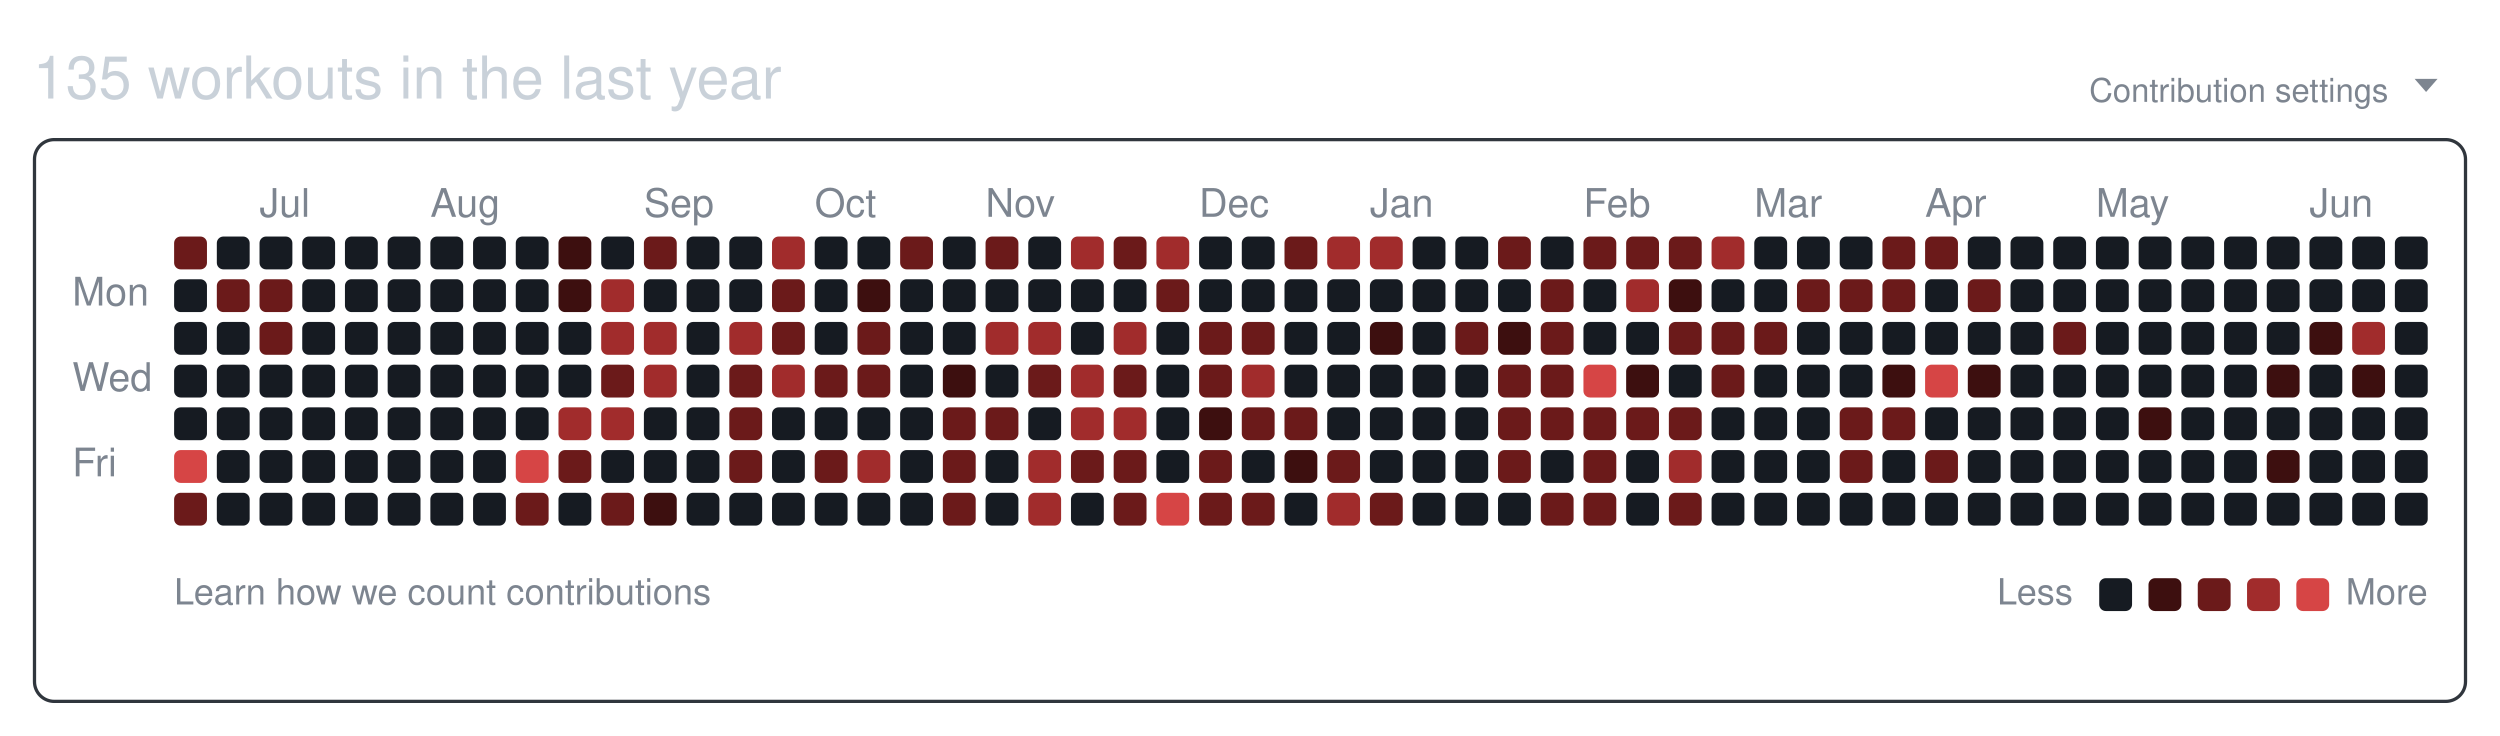
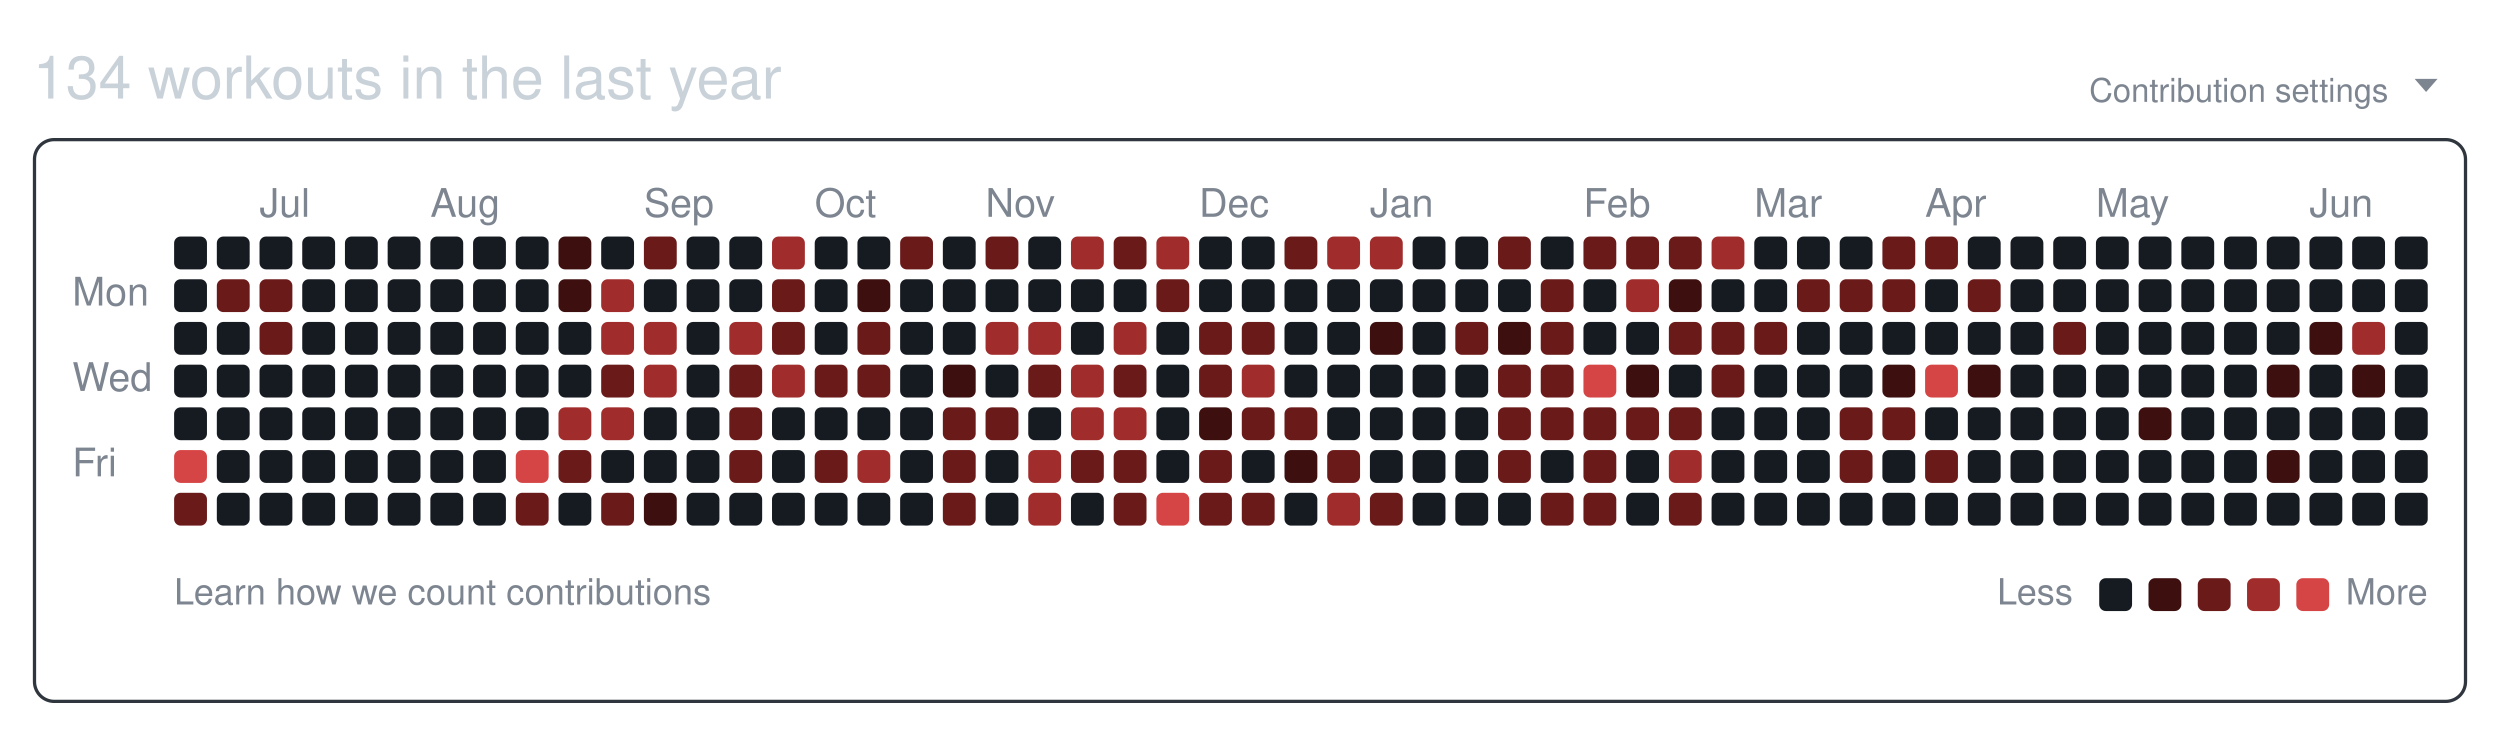
<svg xmlns="http://www.w3.org/2000/svg" width="761" height="224" viewBox="0 0 761 224" role="img" aria-labelledby="git-big-title">
-   <text class="summary" x="10" y="30" fill="#c9d1d9" font-size="18" font-family="-apple-system,BlinkMacSystemFont,Segoe UI,Helvetica,Arial,sans-serif">135 workouts in the last year</text>
+   <text class="summary" x="10" y="30" fill="#c9d1d9" font-size="18" font-family="-apple-system,BlinkMacSystemFont,Segoe UI,Helvetica,Arial,sans-serif">134 workouts in the last year</text>
  <text class="settings" x="727" y="31" text-anchor="end" fill="#7d8590" font-size="10" font-family="-apple-system,BlinkMacSystemFont,Segoe UI,Helvetica,Arial,sans-serif">Contribution settings</text>
  <path class="settings-caret" d="M0 0h7l-3.5 4z" fill="#7d8590" transform="translate(735,24)" />
  <rect class="card" x="10.5" y="42.5" width="740" height="171" rx="6" ry="6" fill="none" stroke="#30363d" />
  <text class="month" x="79" y="66" fill="#7d8590" font-size="12" font-family="-apple-system,BlinkMacSystemFont,Segoe UI,Helvetica,Arial,sans-serif">Jul</text>
  <text class="month" x="131" y="66" fill="#7d8590" font-size="12" font-family="-apple-system,BlinkMacSystemFont,Segoe UI,Helvetica,Arial,sans-serif">Aug</text>
  <text class="month" x="196" y="66" fill="#7d8590" font-size="12" font-family="-apple-system,BlinkMacSystemFont,Segoe UI,Helvetica,Arial,sans-serif">Sep</text>
  <text class="month" x="248" y="66" fill="#7d8590" font-size="12" font-family="-apple-system,BlinkMacSystemFont,Segoe UI,Helvetica,Arial,sans-serif">Oct</text>
  <text class="month" x="300" y="66" fill="#7d8590" font-size="12" font-family="-apple-system,BlinkMacSystemFont,Segoe UI,Helvetica,Arial,sans-serif">Nov</text>
  <text class="month" x="365" y="66" fill="#7d8590" font-size="12" font-family="-apple-system,BlinkMacSystemFont,Segoe UI,Helvetica,Arial,sans-serif">Dec</text>
  <text class="month" x="417" y="66" fill="#7d8590" font-size="12" font-family="-apple-system,BlinkMacSystemFont,Segoe UI,Helvetica,Arial,sans-serif">Jan</text>
  <text class="month" x="482" y="66" fill="#7d8590" font-size="12" font-family="-apple-system,BlinkMacSystemFont,Segoe UI,Helvetica,Arial,sans-serif">Feb</text>
  <text class="month" x="534" y="66" fill="#7d8590" font-size="12" font-family="-apple-system,BlinkMacSystemFont,Segoe UI,Helvetica,Arial,sans-serif">Mar</text>
  <text class="month" x="586" y="66" fill="#7d8590" font-size="12" font-family="-apple-system,BlinkMacSystemFont,Segoe UI,Helvetica,Arial,sans-serif">Apr</text>
  <text class="month" x="638" y="66" fill="#7d8590" font-size="12" font-family="-apple-system,BlinkMacSystemFont,Segoe UI,Helvetica,Arial,sans-serif">May</text>
  <text class="month" x="703" y="66" fill="#7d8590" font-size="12" font-family="-apple-system,BlinkMacSystemFont,Segoe UI,Helvetica,Arial,sans-serif">Jun</text>
  <text class="wday" x="22" y="93" fill="#7d8590" font-size="12" font-family="-apple-system,BlinkMacSystemFont,Segoe UI,Helvetica,Arial,sans-serif">Mon</text>
  <text class="wday" x="22" y="119" fill="#7d8590" font-size="12" font-family="-apple-system,BlinkMacSystemFont,Segoe UI,Helvetica,Arial,sans-serif">Wed</text>
  <text class="wday" x="22" y="145" fill="#7d8590" font-size="12" font-family="-apple-system,BlinkMacSystemFont,Segoe UI,Helvetica,Arial,sans-serif">Fri</text>
  <g>
-     <rect class="day" width="10" height="10" x="53" y="72" rx="2" ry="2" data-date="2025-06-15" data-level="2" fill="#6b1a1a" />
+     <rect class="day" width="10" height="10" x="53" y="72" rx="2" ry="2" data-date="2025-06-15" data-level="0" fill="#161b22" />
    <rect class="day" width="10" height="10" x="53" y="85" rx="2" ry="2" data-date="2025-06-16" data-level="0" fill="#161b22" />
    <rect class="day" width="10" height="10" x="53" y="98" rx="2" ry="2" data-date="2025-06-17" data-level="0" fill="#161b22" />
    <rect class="day" width="10" height="10" x="53" y="111" rx="2" ry="2" data-date="2025-06-18" data-level="0" fill="#161b22" />
    <rect class="day" width="10" height="10" x="53" y="124" rx="2" ry="2" data-date="2025-06-19" data-level="0" fill="#161b22" />
    <rect class="day" width="10" height="10" x="53" y="137" rx="2" ry="2" data-date="2025-06-20" data-level="4" fill="#d64545" />
    <rect class="day" width="10" height="10" x="53" y="150" rx="2" ry="2" data-date="2025-06-21" data-level="2" fill="#6b1a1a" />
    <rect class="day" width="10" height="10" x="66" y="72" rx="2" ry="2" data-date="2025-06-22" data-level="0" fill="#161b22" />
    <rect class="day" width="10" height="10" x="66" y="85" rx="2" ry="2" data-date="2025-06-23" data-level="2" fill="#6b1a1a" />
    <rect class="day" width="10" height="10" x="66" y="98" rx="2" ry="2" data-date="2025-06-24" data-level="0" fill="#161b22" />
    <rect class="day" width="10" height="10" x="66" y="111" rx="2" ry="2" data-date="2025-06-25" data-level="0" fill="#161b22" />
    <rect class="day" width="10" height="10" x="66" y="124" rx="2" ry="2" data-date="2025-06-26" data-level="0" fill="#161b22" />
    <rect class="day" width="10" height="10" x="66" y="137" rx="2" ry="2" data-date="2025-06-27" data-level="0" fill="#161b22" />
    <rect class="day" width="10" height="10" x="66" y="150" rx="2" ry="2" data-date="2025-06-28" data-level="0" fill="#161b22" />
    <rect class="day" width="10" height="10" x="79" y="72" rx="2" ry="2" data-date="2025-06-29" data-level="0" fill="#161b22" />
    <rect class="day" width="10" height="10" x="79" y="85" rx="2" ry="2" data-date="2025-06-30" data-level="2" fill="#6b1a1a" />
    <rect class="day" width="10" height="10" x="79" y="98" rx="2" ry="2" data-date="2025-07-01" data-level="2" fill="#6b1a1a" />
    <rect class="day" width="10" height="10" x="79" y="111" rx="2" ry="2" data-date="2025-07-02" data-level="0" fill="#161b22" />
    <rect class="day" width="10" height="10" x="79" y="124" rx="2" ry="2" data-date="2025-07-03" data-level="0" fill="#161b22" />
    <rect class="day" width="10" height="10" x="79" y="137" rx="2" ry="2" data-date="2025-07-04" data-level="0" fill="#161b22" />
    <rect class="day" width="10" height="10" x="79" y="150" rx="2" ry="2" data-date="2025-07-05" data-level="0" fill="#161b22" />
    <rect class="day" width="10" height="10" x="92" y="72" rx="2" ry="2" data-date="2025-07-06" data-level="0" fill="#161b22" />
    <rect class="day" width="10" height="10" x="92" y="85" rx="2" ry="2" data-date="2025-07-07" data-level="0" fill="#161b22" />
    <rect class="day" width="10" height="10" x="92" y="98" rx="2" ry="2" data-date="2025-07-08" data-level="0" fill="#161b22" />
    <rect class="day" width="10" height="10" x="92" y="111" rx="2" ry="2" data-date="2025-07-09" data-level="0" fill="#161b22" />
    <rect class="day" width="10" height="10" x="92" y="124" rx="2" ry="2" data-date="2025-07-10" data-level="0" fill="#161b22" />
    <rect class="day" width="10" height="10" x="92" y="137" rx="2" ry="2" data-date="2025-07-11" data-level="0" fill="#161b22" />
    <rect class="day" width="10" height="10" x="92" y="150" rx="2" ry="2" data-date="2025-07-12" data-level="0" fill="#161b22" />
    <rect class="day" width="10" height="10" x="105" y="72" rx="2" ry="2" data-date="2025-07-13" data-level="0" fill="#161b22" />
    <rect class="day" width="10" height="10" x="105" y="85" rx="2" ry="2" data-date="2025-07-14" data-level="0" fill="#161b22" />
    <rect class="day" width="10" height="10" x="105" y="98" rx="2" ry="2" data-date="2025-07-15" data-level="0" fill="#161b22" />
    <rect class="day" width="10" height="10" x="105" y="111" rx="2" ry="2" data-date="2025-07-16" data-level="0" fill="#161b22" />
    <rect class="day" width="10" height="10" x="105" y="124" rx="2" ry="2" data-date="2025-07-17" data-level="0" fill="#161b22" />
    <rect class="day" width="10" height="10" x="105" y="137" rx="2" ry="2" data-date="2025-07-18" data-level="0" fill="#161b22" />
    <rect class="day" width="10" height="10" x="105" y="150" rx="2" ry="2" data-date="2025-07-19" data-level="0" fill="#161b22" />
    <rect class="day" width="10" height="10" x="118" y="72" rx="2" ry="2" data-date="2025-07-20" data-level="0" fill="#161b22" />
    <rect class="day" width="10" height="10" x="118" y="85" rx="2" ry="2" data-date="2025-07-21" data-level="0" fill="#161b22" />
    <rect class="day" width="10" height="10" x="118" y="98" rx="2" ry="2" data-date="2025-07-22" data-level="0" fill="#161b22" />
    <rect class="day" width="10" height="10" x="118" y="111" rx="2" ry="2" data-date="2025-07-23" data-level="0" fill="#161b22" />
    <rect class="day" width="10" height="10" x="118" y="124" rx="2" ry="2" data-date="2025-07-24" data-level="0" fill="#161b22" />
    <rect class="day" width="10" height="10" x="118" y="137" rx="2" ry="2" data-date="2025-07-25" data-level="0" fill="#161b22" />
    <rect class="day" width="10" height="10" x="118" y="150" rx="2" ry="2" data-date="2025-07-26" data-level="0" fill="#161b22" />
    <rect class="day" width="10" height="10" x="131" y="72" rx="2" ry="2" data-date="2025-07-27" data-level="0" fill="#161b22" />
    <rect class="day" width="10" height="10" x="131" y="85" rx="2" ry="2" data-date="2025-07-28" data-level="0" fill="#161b22" />
    <rect class="day" width="10" height="10" x="131" y="98" rx="2" ry="2" data-date="2025-07-29" data-level="0" fill="#161b22" />
    <rect class="day" width="10" height="10" x="131" y="111" rx="2" ry="2" data-date="2025-07-30" data-level="0" fill="#161b22" />
    <rect class="day" width="10" height="10" x="131" y="124" rx="2" ry="2" data-date="2025-07-31" data-level="0" fill="#161b22" />
    <rect class="day" width="10" height="10" x="131" y="137" rx="2" ry="2" data-date="2025-08-01" data-level="0" fill="#161b22" />
    <rect class="day" width="10" height="10" x="131" y="150" rx="2" ry="2" data-date="2025-08-02" data-level="0" fill="#161b22" />
    <rect class="day" width="10" height="10" x="144" y="72" rx="2" ry="2" data-date="2025-08-03" data-level="0" fill="#161b22" />
    <rect class="day" width="10" height="10" x="144" y="85" rx="2" ry="2" data-date="2025-08-04" data-level="0" fill="#161b22" />
    <rect class="day" width="10" height="10" x="144" y="98" rx="2" ry="2" data-date="2025-08-05" data-level="0" fill="#161b22" />
    <rect class="day" width="10" height="10" x="144" y="111" rx="2" ry="2" data-date="2025-08-06" data-level="0" fill="#161b22" />
    <rect class="day" width="10" height="10" x="144" y="124" rx="2" ry="2" data-date="2025-08-07" data-level="0" fill="#161b22" />
    <rect class="day" width="10" height="10" x="144" y="137" rx="2" ry="2" data-date="2025-08-08" data-level="0" fill="#161b22" />
    <rect class="day" width="10" height="10" x="144" y="150" rx="2" ry="2" data-date="2025-08-09" data-level="0" fill="#161b22" />
    <rect class="day" width="10" height="10" x="157" y="72" rx="2" ry="2" data-date="2025-08-10" data-level="0" fill="#161b22" />
    <rect class="day" width="10" height="10" x="157" y="85" rx="2" ry="2" data-date="2025-08-11" data-level="0" fill="#161b22" />
    <rect class="day" width="10" height="10" x="157" y="98" rx="2" ry="2" data-date="2025-08-12" data-level="0" fill="#161b22" />
    <rect class="day" width="10" height="10" x="157" y="111" rx="2" ry="2" data-date="2025-08-13" data-level="0" fill="#161b22" />
    <rect class="day" width="10" height="10" x="157" y="124" rx="2" ry="2" data-date="2025-08-14" data-level="0" fill="#161b22" />
    <rect class="day" width="10" height="10" x="157" y="137" rx="2" ry="2" data-date="2025-08-15" data-level="4" fill="#d64545" />
    <rect class="day" width="10" height="10" x="157" y="150" rx="2" ry="2" data-date="2025-08-16" data-level="2" fill="#6b1a1a" />
    <rect class="day" width="10" height="10" x="170" y="72" rx="2" ry="2" data-date="2025-08-17" data-level="1" fill="#3d0f0f" />
    <rect class="day" width="10" height="10" x="170" y="85" rx="2" ry="2" data-date="2025-08-18" data-level="1" fill="#3d0f0f" />
    <rect class="day" width="10" height="10" x="170" y="98" rx="2" ry="2" data-date="2025-08-19" data-level="0" fill="#161b22" />
    <rect class="day" width="10" height="10" x="170" y="111" rx="2" ry="2" data-date="2025-08-20" data-level="0" fill="#161b22" />
    <rect class="day" width="10" height="10" x="170" y="124" rx="2" ry="2" data-date="2025-08-21" data-level="3" fill="#a12c2c" />
    <rect class="day" width="10" height="10" x="170" y="137" rx="2" ry="2" data-date="2025-08-22" data-level="2" fill="#6b1a1a" />
    <rect class="day" width="10" height="10" x="170" y="150" rx="2" ry="2" data-date="2025-08-23" data-level="0" fill="#161b22" />
    <rect class="day" width="10" height="10" x="183" y="72" rx="2" ry="2" data-date="2025-08-24" data-level="0" fill="#161b22" />
    <rect class="day" width="10" height="10" x="183" y="85" rx="2" ry="2" data-date="2025-08-25" data-level="3" fill="#a12c2c" />
    <rect class="day" width="10" height="10" x="183" y="98" rx="2" ry="2" data-date="2025-08-26" data-level="3" fill="#a12c2c" />
    <rect class="day" width="10" height="10" x="183" y="111" rx="2" ry="2" data-date="2025-08-27" data-level="2" fill="#6b1a1a" />
    <rect class="day" width="10" height="10" x="183" y="124" rx="2" ry="2" data-date="2025-08-28" data-level="3" fill="#a12c2c" />
    <rect class="day" width="10" height="10" x="183" y="137" rx="2" ry="2" data-date="2025-08-29" data-level="0" fill="#161b22" />
    <rect class="day" width="10" height="10" x="183" y="150" rx="2" ry="2" data-date="2025-08-30" data-level="2" fill="#6b1a1a" />
    <rect class="day" width="10" height="10" x="196" y="72" rx="2" ry="2" data-date="2025-08-31" data-level="2" fill="#6b1a1a" />
    <rect class="day" width="10" height="10" x="196" y="85" rx="2" ry="2" data-date="2025-09-01" data-level="0" fill="#161b22" />
    <rect class="day" width="10" height="10" x="196" y="98" rx="2" ry="2" data-date="2025-09-02" data-level="3" fill="#a12c2c" />
    <rect class="day" width="10" height="10" x="196" y="111" rx="2" ry="2" data-date="2025-09-03" data-level="3" fill="#a12c2c" />
    <rect class="day" width="10" height="10" x="196" y="124" rx="2" ry="2" data-date="2025-09-04" data-level="0" fill="#161b22" />
    <rect class="day" width="10" height="10" x="196" y="137" rx="2" ry="2" data-date="2025-09-05" data-level="0" fill="#161b22" />
    <rect class="day" width="10" height="10" x="196" y="150" rx="2" ry="2" data-date="2025-09-06" data-level="1" fill="#3d0f0f" />
    <rect class="day" width="10" height="10" x="209" y="72" rx="2" ry="2" data-date="2025-09-07" data-level="0" fill="#161b22" />
    <rect class="day" width="10" height="10" x="209" y="85" rx="2" ry="2" data-date="2025-09-08" data-level="0" fill="#161b22" />
    <rect class="day" width="10" height="10" x="209" y="98" rx="2" ry="2" data-date="2025-09-09" data-level="0" fill="#161b22" />
    <rect class="day" width="10" height="10" x="209" y="111" rx="2" ry="2" data-date="2025-09-10" data-level="0" fill="#161b22" />
    <rect class="day" width="10" height="10" x="209" y="124" rx="2" ry="2" data-date="2025-09-11" data-level="0" fill="#161b22" />
    <rect class="day" width="10" height="10" x="209" y="137" rx="2" ry="2" data-date="2025-09-12" data-level="0" fill="#161b22" />
    <rect class="day" width="10" height="10" x="209" y="150" rx="2" ry="2" data-date="2025-09-13" data-level="0" fill="#161b22" />
    <rect class="day" width="10" height="10" x="222" y="72" rx="2" ry="2" data-date="2025-09-14" data-level="0" fill="#161b22" />
    <rect class="day" width="10" height="10" x="222" y="85" rx="2" ry="2" data-date="2025-09-15" data-level="0" fill="#161b22" />
    <rect class="day" width="10" height="10" x="222" y="98" rx="2" ry="2" data-date="2025-09-16" data-level="3" fill="#a12c2c" />
    <rect class="day" width="10" height="10" x="222" y="111" rx="2" ry="2" data-date="2025-09-17" data-level="2" fill="#6b1a1a" />
    <rect class="day" width="10" height="10" x="222" y="124" rx="2" ry="2" data-date="2025-09-18" data-level="2" fill="#6b1a1a" />
    <rect class="day" width="10" height="10" x="222" y="137" rx="2" ry="2" data-date="2025-09-19" data-level="2" fill="#6b1a1a" />
    <rect class="day" width="10" height="10" x="222" y="150" rx="2" ry="2" data-date="2025-09-20" data-level="0" fill="#161b22" />
    <rect class="day" width="10" height="10" x="235" y="72" rx="2" ry="2" data-date="2025-09-21" data-level="3" fill="#a12c2c" />
    <rect class="day" width="10" height="10" x="235" y="85" rx="2" ry="2" data-date="2025-09-22" data-level="2" fill="#6b1a1a" />
    <rect class="day" width="10" height="10" x="235" y="98" rx="2" ry="2" data-date="2025-09-23" data-level="2" fill="#6b1a1a" />
    <rect class="day" width="10" height="10" x="235" y="111" rx="2" ry="2" data-date="2025-09-24" data-level="3" fill="#a12c2c" />
    <rect class="day" width="10" height="10" x="235" y="124" rx="2" ry="2" data-date="2025-09-25" data-level="0" fill="#161b22" />
    <rect class="day" width="10" height="10" x="235" y="137" rx="2" ry="2" data-date="2025-09-26" data-level="0" fill="#161b22" />
    <rect class="day" width="10" height="10" x="235" y="150" rx="2" ry="2" data-date="2025-09-27" data-level="0" fill="#161b22" />
    <rect class="day" width="10" height="10" x="248" y="72" rx="2" ry="2" data-date="2025-09-28" data-level="0" fill="#161b22" />
    <rect class="day" width="10" height="10" x="248" y="85" rx="2" ry="2" data-date="2025-09-29" data-level="0" fill="#161b22" />
    <rect class="day" width="10" height="10" x="248" y="98" rx="2" ry="2" data-date="2025-09-30" data-level="0" fill="#161b22" />
    <rect class="day" width="10" height="10" x="248" y="111" rx="2" ry="2" data-date="2025-10-01" data-level="2" fill="#6b1a1a" />
    <rect class="day" width="10" height="10" x="248" y="124" rx="2" ry="2" data-date="2025-10-02" data-level="0" fill="#161b22" />
    <rect class="day" width="10" height="10" x="248" y="137" rx="2" ry="2" data-date="2025-10-03" data-level="2" fill="#6b1a1a" />
    <rect class="day" width="10" height="10" x="248" y="150" rx="2" ry="2" data-date="2025-10-04" data-level="0" fill="#161b22" />
    <rect class="day" width="10" height="10" x="261" y="72" rx="2" ry="2" data-date="2025-10-05" data-level="0" fill="#161b22" />
    <rect class="day" width="10" height="10" x="261" y="85" rx="2" ry="2" data-date="2025-10-06" data-level="1" fill="#3d0f0f" />
    <rect class="day" width="10" height="10" x="261" y="98" rx="2" ry="2" data-date="2025-10-07" data-level="2" fill="#6b1a1a" />
    <rect class="day" width="10" height="10" x="261" y="111" rx="2" ry="2" data-date="2025-10-08" data-level="2" fill="#6b1a1a" />
    <rect class="day" width="10" height="10" x="261" y="124" rx="2" ry="2" data-date="2025-10-09" data-level="0" fill="#161b22" />
    <rect class="day" width="10" height="10" x="261" y="137" rx="2" ry="2" data-date="2025-10-10" data-level="3" fill="#a12c2c" />
    <rect class="day" width="10" height="10" x="261" y="150" rx="2" ry="2" data-date="2025-10-11" data-level="0" fill="#161b22" />
    <rect class="day" width="10" height="10" x="274" y="72" rx="2" ry="2" data-date="2025-10-12" data-level="2" fill="#6b1a1a" />
    <rect class="day" width="10" height="10" x="274" y="85" rx="2" ry="2" data-date="2025-10-13" data-level="0" fill="#161b22" />
    <rect class="day" width="10" height="10" x="274" y="98" rx="2" ry="2" data-date="2025-10-14" data-level="0" fill="#161b22" />
    <rect class="day" width="10" height="10" x="274" y="111" rx="2" ry="2" data-date="2025-10-15" data-level="0" fill="#161b22" />
    <rect class="day" width="10" height="10" x="274" y="124" rx="2" ry="2" data-date="2025-10-16" data-level="0" fill="#161b22" />
    <rect class="day" width="10" height="10" x="274" y="137" rx="2" ry="2" data-date="2025-10-17" data-level="0" fill="#161b22" />
    <rect class="day" width="10" height="10" x="274" y="150" rx="2" ry="2" data-date="2025-10-18" data-level="0" fill="#161b22" />
    <rect class="day" width="10" height="10" x="287" y="72" rx="2" ry="2" data-date="2025-10-19" data-level="0" fill="#161b22" />
    <rect class="day" width="10" height="10" x="287" y="85" rx="2" ry="2" data-date="2025-10-20" data-level="0" fill="#161b22" />
    <rect class="day" width="10" height="10" x="287" y="98" rx="2" ry="2" data-date="2025-10-21" data-level="0" fill="#161b22" />
    <rect class="day" width="10" height="10" x="287" y="111" rx="2" ry="2" data-date="2025-10-22" data-level="1" fill="#3d0f0f" />
    <rect class="day" width="10" height="10" x="287" y="124" rx="2" ry="2" data-date="2025-10-23" data-level="2" fill="#6b1a1a" />
    <rect class="day" width="10" height="10" x="287" y="137" rx="2" ry="2" data-date="2025-10-24" data-level="2" fill="#6b1a1a" />
    <rect class="day" width="10" height="10" x="287" y="150" rx="2" ry="2" data-date="2025-10-25" data-level="2" fill="#6b1a1a" />
    <rect class="day" width="10" height="10" x="300" y="72" rx="2" ry="2" data-date="2025-10-26" data-level="2" fill="#6b1a1a" />
    <rect class="day" width="10" height="10" x="300" y="85" rx="2" ry="2" data-date="2025-10-27" data-level="0" fill="#161b22" />
    <rect class="day" width="10" height="10" x="300" y="98" rx="2" ry="2" data-date="2025-10-28" data-level="3" fill="#a12c2c" />
    <rect class="day" width="10" height="10" x="300" y="111" rx="2" ry="2" data-date="2025-10-29" data-level="0" fill="#161b22" />
    <rect class="day" width="10" height="10" x="300" y="124" rx="2" ry="2" data-date="2025-10-30" data-level="2" fill="#6b1a1a" />
    <rect class="day" width="10" height="10" x="300" y="137" rx="2" ry="2" data-date="2025-10-31" data-level="0" fill="#161b22" />
    <rect class="day" width="10" height="10" x="300" y="150" rx="2" ry="2" data-date="2025-11-01" data-level="0" fill="#161b22" />
    <rect class="day" width="10" height="10" x="313" y="72" rx="2" ry="2" data-date="2025-11-02" data-level="0" fill="#161b22" />
    <rect class="day" width="10" height="10" x="313" y="85" rx="2" ry="2" data-date="2025-11-03" data-level="0" fill="#161b22" />
    <rect class="day" width="10" height="10" x="313" y="98" rx="2" ry="2" data-date="2025-11-04" data-level="3" fill="#a12c2c" />
    <rect class="day" width="10" height="10" x="313" y="111" rx="2" ry="2" data-date="2025-11-05" data-level="2" fill="#6b1a1a" />
    <rect class="day" width="10" height="10" x="313" y="124" rx="2" ry="2" data-date="2025-11-06" data-level="0" fill="#161b22" />
    <rect class="day" width="10" height="10" x="313" y="137" rx="2" ry="2" data-date="2025-11-07" data-level="3" fill="#a12c2c" />
    <rect class="day" width="10" height="10" x="313" y="150" rx="2" ry="2" data-date="2025-11-08" data-level="3" fill="#a12c2c" />
    <rect class="day" width="10" height="10" x="326" y="72" rx="2" ry="2" data-date="2025-11-09" data-level="3" fill="#a12c2c" />
    <rect class="day" width="10" height="10" x="326" y="85" rx="2" ry="2" data-date="2025-11-10" data-level="0" fill="#161b22" />
    <rect class="day" width="10" height="10" x="326" y="98" rx="2" ry="2" data-date="2025-11-11" data-level="0" fill="#161b22" />
    <rect class="day" width="10" height="10" x="326" y="111" rx="2" ry="2" data-date="2025-11-12" data-level="3" fill="#a12c2c" />
    <rect class="day" width="10" height="10" x="326" y="124" rx="2" ry="2" data-date="2025-11-13" data-level="3" fill="#a12c2c" />
    <rect class="day" width="10" height="10" x="326" y="137" rx="2" ry="2" data-date="2025-11-14" data-level="2" fill="#6b1a1a" />
    <rect class="day" width="10" height="10" x="326" y="150" rx="2" ry="2" data-date="2025-11-15" data-level="0" fill="#161b22" />
    <rect class="day" width="10" height="10" x="339" y="72" rx="2" ry="2" data-date="2025-11-16" data-level="2" fill="#6b1a1a" />
    <rect class="day" width="10" height="10" x="339" y="85" rx="2" ry="2" data-date="2025-11-17" data-level="0" fill="#161b22" />
    <rect class="day" width="10" height="10" x="339" y="98" rx="2" ry="2" data-date="2025-11-18" data-level="3" fill="#a12c2c" />
    <rect class="day" width="10" height="10" x="339" y="111" rx="2" ry="2" data-date="2025-11-19" data-level="2" fill="#6b1a1a" />
    <rect class="day" width="10" height="10" x="339" y="124" rx="2" ry="2" data-date="2025-11-20" data-level="3" fill="#a12c2c" />
    <rect class="day" width="10" height="10" x="339" y="137" rx="2" ry="2" data-date="2025-11-21" data-level="2" fill="#6b1a1a" />
    <rect class="day" width="10" height="10" x="339" y="150" rx="2" ry="2" data-date="2025-11-22" data-level="2" fill="#6b1a1a" />
    <rect class="day" width="10" height="10" x="352" y="72" rx="2" ry="2" data-date="2025-11-23" data-level="3" fill="#a12c2c" />
    <rect class="day" width="10" height="10" x="352" y="85" rx="2" ry="2" data-date="2025-11-24" data-level="2" fill="#6b1a1a" />
    <rect class="day" width="10" height="10" x="352" y="98" rx="2" ry="2" data-date="2025-11-25" data-level="0" fill="#161b22" />
    <rect class="day" width="10" height="10" x="352" y="111" rx="2" ry="2" data-date="2025-11-26" data-level="0" fill="#161b22" />
    <rect class="day" width="10" height="10" x="352" y="124" rx="2" ry="2" data-date="2025-11-27" data-level="0" fill="#161b22" />
    <rect class="day" width="10" height="10" x="352" y="137" rx="2" ry="2" data-date="2025-11-28" data-level="0" fill="#161b22" />
    <rect class="day" width="10" height="10" x="352" y="150" rx="2" ry="2" data-date="2025-11-29" data-level="4" fill="#d64545" />
    <rect class="day" width="10" height="10" x="365" y="72" rx="2" ry="2" data-date="2025-11-30" data-level="0" fill="#161b22" />
    <rect class="day" width="10" height="10" x="365" y="85" rx="2" ry="2" data-date="2025-12-01" data-level="0" fill="#161b22" />
    <rect class="day" width="10" height="10" x="365" y="98" rx="2" ry="2" data-date="2025-12-02" data-level="2" fill="#6b1a1a" />
    <rect class="day" width="10" height="10" x="365" y="111" rx="2" ry="2" data-date="2025-12-03" data-level="2" fill="#6b1a1a" />
    <rect class="day" width="10" height="10" x="365" y="124" rx="2" ry="2" data-date="2025-12-04" data-level="1" fill="#3d0f0f" />
    <rect class="day" width="10" height="10" x="365" y="137" rx="2" ry="2" data-date="2025-12-05" data-level="2" fill="#6b1a1a" />
    <rect class="day" width="10" height="10" x="365" y="150" rx="2" ry="2" data-date="2025-12-06" data-level="2" fill="#6b1a1a" />
    <rect class="day" width="10" height="10" x="378" y="72" rx="2" ry="2" data-date="2025-12-07" data-level="0" fill="#161b22" />
    <rect class="day" width="10" height="10" x="378" y="85" rx="2" ry="2" data-date="2025-12-08" data-level="0" fill="#161b22" />
    <rect class="day" width="10" height="10" x="378" y="98" rx="2" ry="2" data-date="2025-12-09" data-level="2" fill="#6b1a1a" />
    <rect class="day" width="10" height="10" x="378" y="111" rx="2" ry="2" data-date="2025-12-10" data-level="3" fill="#a12c2c" />
    <rect class="day" width="10" height="10" x="378" y="124" rx="2" ry="2" data-date="2025-12-11" data-level="2" fill="#6b1a1a" />
    <rect class="day" width="10" height="10" x="378" y="137" rx="2" ry="2" data-date="2025-12-12" data-level="0" fill="#161b22" />
    <rect class="day" width="10" height="10" x="378" y="150" rx="2" ry="2" data-date="2025-12-13" data-level="2" fill="#6b1a1a" />
    <rect class="day" width="10" height="10" x="391" y="72" rx="2" ry="2" data-date="2025-12-14" data-level="2" fill="#6b1a1a" />
    <rect class="day" width="10" height="10" x="391" y="85" rx="2" ry="2" data-date="2025-12-15" data-level="0" fill="#161b22" />
    <rect class="day" width="10" height="10" x="391" y="98" rx="2" ry="2" data-date="2025-12-16" data-level="0" fill="#161b22" />
    <rect class="day" width="10" height="10" x="391" y="111" rx="2" ry="2" data-date="2025-12-17" data-level="0" fill="#161b22" />
    <rect class="day" width="10" height="10" x="391" y="124" rx="2" ry="2" data-date="2025-12-18" data-level="2" fill="#6b1a1a" />
    <rect class="day" width="10" height="10" x="391" y="137" rx="2" ry="2" data-date="2025-12-19" data-level="1" fill="#3d0f0f" />
    <rect class="day" width="10" height="10" x="391" y="150" rx="2" ry="2" data-date="2025-12-20" data-level="0" fill="#161b22" />
    <rect class="day" width="10" height="10" x="404" y="72" rx="2" ry="2" data-date="2025-12-21" data-level="3" fill="#a12c2c" />
    <rect class="day" width="10" height="10" x="404" y="85" rx="2" ry="2" data-date="2025-12-22" data-level="0" fill="#161b22" />
    <rect class="day" width="10" height="10" x="404" y="98" rx="2" ry="2" data-date="2025-12-23" data-level="0" fill="#161b22" />
    <rect class="day" width="10" height="10" x="404" y="111" rx="2" ry="2" data-date="2025-12-24" data-level="0" fill="#161b22" />
    <rect class="day" width="10" height="10" x="404" y="124" rx="2" ry="2" data-date="2025-12-25" data-level="0" fill="#161b22" />
    <rect class="day" width="10" height="10" x="404" y="137" rx="2" ry="2" data-date="2025-12-26" data-level="2" fill="#6b1a1a" />
    <rect class="day" width="10" height="10" x="404" y="150" rx="2" ry="2" data-date="2025-12-27" data-level="3" fill="#a12c2c" />
    <rect class="day" width="10" height="10" x="417" y="72" rx="2" ry="2" data-date="2025-12-28" data-level="3" fill="#a12c2c" />
    <rect class="day" width="10" height="10" x="417" y="85" rx="2" ry="2" data-date="2025-12-29" data-level="0" fill="#161b22" />
    <rect class="day" width="10" height="10" x="417" y="98" rx="2" ry="2" data-date="2025-12-30" data-level="1" fill="#3d0f0f" />
    <rect class="day" width="10" height="10" x="417" y="111" rx="2" ry="2" data-date="2025-12-31" data-level="0" fill="#161b22" />
    <rect class="day" width="10" height="10" x="417" y="124" rx="2" ry="2" data-date="2026-01-01" data-level="0" fill="#161b22" />
    <rect class="day" width="10" height="10" x="417" y="137" rx="2" ry="2" data-date="2026-01-02" data-level="0" fill="#161b22" />
    <rect class="day" width="10" height="10" x="417" y="150" rx="2" ry="2" data-date="2026-01-03" data-level="2" fill="#6b1a1a" />
    <rect class="day" width="10" height="10" x="430" y="72" rx="2" ry="2" data-date="2026-01-04" data-level="0" fill="#161b22" />
    <rect class="day" width="10" height="10" x="430" y="85" rx="2" ry="2" data-date="2026-01-05" data-level="0" fill="#161b22" />
    <rect class="day" width="10" height="10" x="430" y="98" rx="2" ry="2" data-date="2026-01-06" data-level="0" fill="#161b22" />
    <rect class="day" width="10" height="10" x="430" y="111" rx="2" ry="2" data-date="2026-01-07" data-level="0" fill="#161b22" />
    <rect class="day" width="10" height="10" x="430" y="124" rx="2" ry="2" data-date="2026-01-08" data-level="0" fill="#161b22" />
    <rect class="day" width="10" height="10" x="430" y="137" rx="2" ry="2" data-date="2026-01-09" data-level="0" fill="#161b22" />
    <rect class="day" width="10" height="10" x="430" y="150" rx="2" ry="2" data-date="2026-01-10" data-level="0" fill="#161b22" />
    <rect class="day" width="10" height="10" x="443" y="72" rx="2" ry="2" data-date="2026-01-11" data-level="0" fill="#161b22" />
    <rect class="day" width="10" height="10" x="443" y="85" rx="2" ry="2" data-date="2026-01-12" data-level="0" fill="#161b22" />
    <rect class="day" width="10" height="10" x="443" y="98" rx="2" ry="2" data-date="2026-01-13" data-level="2" fill="#6b1a1a" />
    <rect class="day" width="10" height="10" x="443" y="111" rx="2" ry="2" data-date="2026-01-14" data-level="0" fill="#161b22" />
    <rect class="day" width="10" height="10" x="443" y="124" rx="2" ry="2" data-date="2026-01-15" data-level="0" fill="#161b22" />
    <rect class="day" width="10" height="10" x="443" y="137" rx="2" ry="2" data-date="2026-01-16" data-level="0" fill="#161b22" />
    <rect class="day" width="10" height="10" x="443" y="150" rx="2" ry="2" data-date="2026-01-17" data-level="0" fill="#161b22" />
    <rect class="day" width="10" height="10" x="456" y="72" rx="2" ry="2" data-date="2026-01-18" data-level="2" fill="#6b1a1a" />
    <rect class="day" width="10" height="10" x="456" y="85" rx="2" ry="2" data-date="2026-01-19" data-level="0" fill="#161b22" />
    <rect class="day" width="10" height="10" x="456" y="98" rx="2" ry="2" data-date="2026-01-20" data-level="1" fill="#3d0f0f" />
    <rect class="day" width="10" height="10" x="456" y="111" rx="2" ry="2" data-date="2026-01-21" data-level="2" fill="#6b1a1a" />
    <rect class="day" width="10" height="10" x="456" y="124" rx="2" ry="2" data-date="2026-01-22" data-level="2" fill="#6b1a1a" />
    <rect class="day" width="10" height="10" x="456" y="137" rx="2" ry="2" data-date="2026-01-23" data-level="2" fill="#6b1a1a" />
    <rect class="day" width="10" height="10" x="456" y="150" rx="2" ry="2" data-date="2026-01-24" data-level="0" fill="#161b22" />
    <rect class="day" width="10" height="10" x="469" y="72" rx="2" ry="2" data-date="2026-01-25" data-level="0" fill="#161b22" />
    <rect class="day" width="10" height="10" x="469" y="85" rx="2" ry="2" data-date="2026-01-26" data-level="2" fill="#6b1a1a" />
    <rect class="day" width="10" height="10" x="469" y="98" rx="2" ry="2" data-date="2026-01-27" data-level="2" fill="#6b1a1a" />
    <rect class="day" width="10" height="10" x="469" y="111" rx="2" ry="2" data-date="2026-01-28" data-level="2" fill="#6b1a1a" />
    <rect class="day" width="10" height="10" x="469" y="124" rx="2" ry="2" data-date="2026-01-29" data-level="2" fill="#6b1a1a" />
    <rect class="day" width="10" height="10" x="469" y="137" rx="2" ry="2" data-date="2026-01-30" data-level="0" fill="#161b22" />
    <rect class="day" width="10" height="10" x="469" y="150" rx="2" ry="2" data-date="2026-01-31" data-level="2" fill="#6b1a1a" />
    <rect class="day" width="10" height="10" x="482" y="72" rx="2" ry="2" data-date="2026-02-01" data-level="2" fill="#6b1a1a" />
    <rect class="day" width="10" height="10" x="482" y="85" rx="2" ry="2" data-date="2026-02-02" data-level="0" fill="#161b22" />
    <rect class="day" width="10" height="10" x="482" y="98" rx="2" ry="2" data-date="2026-02-03" data-level="0" fill="#161b22" />
    <rect class="day" width="10" height="10" x="482" y="111" rx="2" ry="2" data-date="2026-02-04" data-level="4" fill="#d64545" />
    <rect class="day" width="10" height="10" x="482" y="124" rx="2" ry="2" data-date="2026-02-05" data-level="2" fill="#6b1a1a" />
    <rect class="day" width="10" height="10" x="482" y="137" rx="2" ry="2" data-date="2026-02-06" data-level="2" fill="#6b1a1a" />
    <rect class="day" width="10" height="10" x="482" y="150" rx="2" ry="2" data-date="2026-02-07" data-level="2" fill="#6b1a1a" />
    <rect class="day" width="10" height="10" x="495" y="72" rx="2" ry="2" data-date="2026-02-08" data-level="2" fill="#6b1a1a" />
    <rect class="day" width="10" height="10" x="495" y="85" rx="2" ry="2" data-date="2026-02-09" data-level="3" fill="#a12c2c" />
    <rect class="day" width="10" height="10" x="495" y="98" rx="2" ry="2" data-date="2026-02-10" data-level="0" fill="#161b22" />
    <rect class="day" width="10" height="10" x="495" y="111" rx="2" ry="2" data-date="2026-02-11" data-level="1" fill="#3d0f0f" />
    <rect class="day" width="10" height="10" x="495" y="124" rx="2" ry="2" data-date="2026-02-12" data-level="2" fill="#6b1a1a" />
    <rect class="day" width="10" height="10" x="495" y="137" rx="2" ry="2" data-date="2026-02-13" data-level="0" fill="#161b22" />
    <rect class="day" width="10" height="10" x="495" y="150" rx="2" ry="2" data-date="2026-02-14" data-level="0" fill="#161b22" />
    <rect class="day" width="10" height="10" x="508" y="72" rx="2" ry="2" data-date="2026-02-15" data-level="2" fill="#6b1a1a" />
    <rect class="day" width="10" height="10" x="508" y="85" rx="2" ry="2" data-date="2026-02-16" data-level="1" fill="#3d0f0f" />
    <rect class="day" width="10" height="10" x="508" y="98" rx="2" ry="2" data-date="2026-02-17" data-level="2" fill="#6b1a1a" />
    <rect class="day" width="10" height="10" x="508" y="111" rx="2" ry="2" data-date="2026-02-18" data-level="0" fill="#161b22" />
    <rect class="day" width="10" height="10" x="508" y="124" rx="2" ry="2" data-date="2026-02-19" data-level="2" fill="#6b1a1a" />
    <rect class="day" width="10" height="10" x="508" y="137" rx="2" ry="2" data-date="2026-02-20" data-level="3" fill="#a12c2c" />
    <rect class="day" width="10" height="10" x="508" y="150" rx="2" ry="2" data-date="2026-02-21" data-level="2" fill="#6b1a1a" />
    <rect class="day" width="10" height="10" x="521" y="72" rx="2" ry="2" data-date="2026-02-22" data-level="3" fill="#a12c2c" />
    <rect class="day" width="10" height="10" x="521" y="85" rx="2" ry="2" data-date="2026-02-23" data-level="0" fill="#161b22" />
    <rect class="day" width="10" height="10" x="521" y="98" rx="2" ry="2" data-date="2026-02-24" data-level="2" fill="#6b1a1a" />
    <rect class="day" width="10" height="10" x="521" y="111" rx="2" ry="2" data-date="2026-02-25" data-level="2" fill="#6b1a1a" />
    <rect class="day" width="10" height="10" x="521" y="124" rx="2" ry="2" data-date="2026-02-26" data-level="0" fill="#161b22" />
    <rect class="day" width="10" height="10" x="521" y="137" rx="2" ry="2" data-date="2026-02-27" data-level="0" fill="#161b22" />
    <rect class="day" width="10" height="10" x="521" y="150" rx="2" ry="2" data-date="2026-02-28" data-level="0" fill="#161b22" />
    <rect class="day" width="10" height="10" x="534" y="72" rx="2" ry="2" data-date="2026-03-01" data-level="0" fill="#161b22" />
    <rect class="day" width="10" height="10" x="534" y="85" rx="2" ry="2" data-date="2026-03-02" data-level="0" fill="#161b22" />
    <rect class="day" width="10" height="10" x="534" y="98" rx="2" ry="2" data-date="2026-03-03" data-level="2" fill="#6b1a1a" />
    <rect class="day" width="10" height="10" x="534" y="111" rx="2" ry="2" data-date="2026-03-04" data-level="0" fill="#161b22" />
    <rect class="day" width="10" height="10" x="534" y="124" rx="2" ry="2" data-date="2026-03-05" data-level="0" fill="#161b22" />
    <rect class="day" width="10" height="10" x="534" y="137" rx="2" ry="2" data-date="2026-03-06" data-level="0" fill="#161b22" />
    <rect class="day" width="10" height="10" x="534" y="150" rx="2" ry="2" data-date="2026-03-07" data-level="0" fill="#161b22" />
    <rect class="day" width="10" height="10" x="547" y="72" rx="2" ry="2" data-date="2026-03-08" data-level="0" fill="#161b22" />
    <rect class="day" width="10" height="10" x="547" y="85" rx="2" ry="2" data-date="2026-03-09" data-level="2" fill="#6b1a1a" />
    <rect class="day" width="10" height="10" x="547" y="98" rx="2" ry="2" data-date="2026-03-10" data-level="0" fill="#161b22" />
    <rect class="day" width="10" height="10" x="547" y="111" rx="2" ry="2" data-date="2026-03-11" data-level="0" fill="#161b22" />
    <rect class="day" width="10" height="10" x="547" y="124" rx="2" ry="2" data-date="2026-03-12" data-level="0" fill="#161b22" />
    <rect class="day" width="10" height="10" x="547" y="137" rx="2" ry="2" data-date="2026-03-13" data-level="0" fill="#161b22" />
    <rect class="day" width="10" height="10" x="547" y="150" rx="2" ry="2" data-date="2026-03-14" data-level="0" fill="#161b22" />
    <rect class="day" width="10" height="10" x="560" y="72" rx="2" ry="2" data-date="2026-03-15" data-level="0" fill="#161b22" />
    <rect class="day" width="10" height="10" x="560" y="85" rx="2" ry="2" data-date="2026-03-16" data-level="2" fill="#6b1a1a" />
    <rect class="day" width="10" height="10" x="560" y="98" rx="2" ry="2" data-date="2026-03-17" data-level="0" fill="#161b22" />
    <rect class="day" width="10" height="10" x="560" y="111" rx="2" ry="2" data-date="2026-03-18" data-level="0" fill="#161b22" />
    <rect class="day" width="10" height="10" x="560" y="124" rx="2" ry="2" data-date="2026-03-19" data-level="2" fill="#6b1a1a" />
    <rect class="day" width="10" height="10" x="560" y="137" rx="2" ry="2" data-date="2026-03-20" data-level="2" fill="#6b1a1a" />
    <rect class="day" width="10" height="10" x="560" y="150" rx="2" ry="2" data-date="2026-03-21" data-level="0" fill="#161b22" />
    <rect class="day" width="10" height="10" x="573" y="72" rx="2" ry="2" data-date="2026-03-22" data-level="2" fill="#6b1a1a" />
    <rect class="day" width="10" height="10" x="573" y="85" rx="2" ry="2" data-date="2026-03-23" data-level="2" fill="#6b1a1a" />
    <rect class="day" width="10" height="10" x="573" y="98" rx="2" ry="2" data-date="2026-03-24" data-level="0" fill="#161b22" />
    <rect class="day" width="10" height="10" x="573" y="111" rx="2" ry="2" data-date="2026-03-25" data-level="1" fill="#3d0f0f" />
    <rect class="day" width="10" height="10" x="573" y="124" rx="2" ry="2" data-date="2026-03-26" data-level="2" fill="#6b1a1a" />
    <rect class="day" width="10" height="10" x="573" y="137" rx="2" ry="2" data-date="2026-03-27" data-level="0" fill="#161b22" />
    <rect class="day" width="10" height="10" x="573" y="150" rx="2" ry="2" data-date="2026-03-28" data-level="0" fill="#161b22" />
    <rect class="day" width="10" height="10" x="586" y="72" rx="2" ry="2" data-date="2026-03-29" data-level="2" fill="#6b1a1a" />
    <rect class="day" width="10" height="10" x="586" y="85" rx="2" ry="2" data-date="2026-03-30" data-level="0" fill="#161b22" />
    <rect class="day" width="10" height="10" x="586" y="98" rx="2" ry="2" data-date="2026-03-31" data-level="0" fill="#161b22" />
    <rect class="day" width="10" height="10" x="586" y="111" rx="2" ry="2" data-date="2026-04-01" data-level="4" fill="#d64545" />
    <rect class="day" width="10" height="10" x="586" y="124" rx="2" ry="2" data-date="2026-04-02" data-level="0" fill="#161b22" />
    <rect class="day" width="10" height="10" x="586" y="137" rx="2" ry="2" data-date="2026-04-03" data-level="2" fill="#6b1a1a" />
    <rect class="day" width="10" height="10" x="586" y="150" rx="2" ry="2" data-date="2026-04-04" data-level="0" fill="#161b22" />
    <rect class="day" width="10" height="10" x="599" y="72" rx="2" ry="2" data-date="2026-04-05" data-level="0" fill="#161b22" />
    <rect class="day" width="10" height="10" x="599" y="85" rx="2" ry="2" data-date="2026-04-06" data-level="2" fill="#6b1a1a" />
    <rect class="day" width="10" height="10" x="599" y="98" rx="2" ry="2" data-date="2026-04-07" data-level="0" fill="#161b22" />
    <rect class="day" width="10" height="10" x="599" y="111" rx="2" ry="2" data-date="2026-04-08" data-level="1" fill="#3d0f0f" />
    <rect class="day" width="10" height="10" x="599" y="124" rx="2" ry="2" data-date="2026-04-09" data-level="0" fill="#161b22" />
    <rect class="day" width="10" height="10" x="599" y="137" rx="2" ry="2" data-date="2026-04-10" data-level="0" fill="#161b22" />
    <rect class="day" width="10" height="10" x="599" y="150" rx="2" ry="2" data-date="2026-04-11" data-level="0" fill="#161b22" />
    <rect class="day" width="10" height="10" x="612" y="72" rx="2" ry="2" data-date="2026-04-12" data-level="0" fill="#161b22" />
    <rect class="day" width="10" height="10" x="612" y="85" rx="2" ry="2" data-date="2026-04-13" data-level="0" fill="#161b22" />
    <rect class="day" width="10" height="10" x="612" y="98" rx="2" ry="2" data-date="2026-04-14" data-level="0" fill="#161b22" />
    <rect class="day" width="10" height="10" x="612" y="111" rx="2" ry="2" data-date="2026-04-15" data-level="0" fill="#161b22" />
    <rect class="day" width="10" height="10" x="612" y="124" rx="2" ry="2" data-date="2026-04-16" data-level="0" fill="#161b22" />
    <rect class="day" width="10" height="10" x="612" y="137" rx="2" ry="2" data-date="2026-04-17" data-level="0" fill="#161b22" />
    <rect class="day" width="10" height="10" x="612" y="150" rx="2" ry="2" data-date="2026-04-18" data-level="0" fill="#161b22" />
    <rect class="day" width="10" height="10" x="625" y="72" rx="2" ry="2" data-date="2026-04-19" data-level="0" fill="#161b22" />
    <rect class="day" width="10" height="10" x="625" y="85" rx="2" ry="2" data-date="2026-04-20" data-level="0" fill="#161b22" />
    <rect class="day" width="10" height="10" x="625" y="98" rx="2" ry="2" data-date="2026-04-21" data-level="2" fill="#6b1a1a" />
    <rect class="day" width="10" height="10" x="625" y="111" rx="2" ry="2" data-date="2026-04-22" data-level="0" fill="#161b22" />
    <rect class="day" width="10" height="10" x="625" y="124" rx="2" ry="2" data-date="2026-04-23" data-level="0" fill="#161b22" />
    <rect class="day" width="10" height="10" x="625" y="137" rx="2" ry="2" data-date="2026-04-24" data-level="0" fill="#161b22" />
    <rect class="day" width="10" height="10" x="625" y="150" rx="2" ry="2" data-date="2026-04-25" data-level="0" fill="#161b22" />
    <rect class="day" width="10" height="10" x="638" y="72" rx="2" ry="2" data-date="2026-04-26" data-level="0" fill="#161b22" />
    <rect class="day" width="10" height="10" x="638" y="85" rx="2" ry="2" data-date="2026-04-27" data-level="0" fill="#161b22" />
    <rect class="day" width="10" height="10" x="638" y="98" rx="2" ry="2" data-date="2026-04-28" data-level="0" fill="#161b22" />
    <rect class="day" width="10" height="10" x="638" y="111" rx="2" ry="2" data-date="2026-04-29" data-level="0" fill="#161b22" />
    <rect class="day" width="10" height="10" x="638" y="124" rx="2" ry="2" data-date="2026-04-30" data-level="0" fill="#161b22" />
    <rect class="day" width="10" height="10" x="638" y="137" rx="2" ry="2" data-date="2026-05-01" data-level="0" fill="#161b22" />
    <rect class="day" width="10" height="10" x="638" y="150" rx="2" ry="2" data-date="2026-05-02" data-level="0" fill="#161b22" />
    <rect class="day" width="10" height="10" x="651" y="72" rx="2" ry="2" data-date="2026-05-03" data-level="0" fill="#161b22" />
    <rect class="day" width="10" height="10" x="651" y="85" rx="2" ry="2" data-date="2026-05-04" data-level="0" fill="#161b22" />
    <rect class="day" width="10" height="10" x="651" y="98" rx="2" ry="2" data-date="2026-05-05" data-level="0" fill="#161b22" />
    <rect class="day" width="10" height="10" x="651" y="111" rx="2" ry="2" data-date="2026-05-06" data-level="0" fill="#161b22" />
    <rect class="day" width="10" height="10" x="651" y="124" rx="2" ry="2" data-date="2026-05-07" data-level="1" fill="#3d0f0f" />
    <rect class="day" width="10" height="10" x="651" y="137" rx="2" ry="2" data-date="2026-05-08" data-level="0" fill="#161b22" />
    <rect class="day" width="10" height="10" x="651" y="150" rx="2" ry="2" data-date="2026-05-09" data-level="0" fill="#161b22" />
    <rect class="day" width="10" height="10" x="664" y="72" rx="2" ry="2" data-date="2026-05-10" data-level="0" fill="#161b22" />
    <rect class="day" width="10" height="10" x="664" y="85" rx="2" ry="2" data-date="2026-05-11" data-level="0" fill="#161b22" />
    <rect class="day" width="10" height="10" x="664" y="98" rx="2" ry="2" data-date="2026-05-12" data-level="0" fill="#161b22" />
    <rect class="day" width="10" height="10" x="664" y="111" rx="2" ry="2" data-date="2026-05-13" data-level="0" fill="#161b22" />
    <rect class="day" width="10" height="10" x="664" y="124" rx="2" ry="2" data-date="2026-05-14" data-level="0" fill="#161b22" />
    <rect class="day" width="10" height="10" x="664" y="137" rx="2" ry="2" data-date="2026-05-15" data-level="0" fill="#161b22" />
    <rect class="day" width="10" height="10" x="664" y="150" rx="2" ry="2" data-date="2026-05-16" data-level="0" fill="#161b22" />
    <rect class="day" width="10" height="10" x="677" y="72" rx="2" ry="2" data-date="2026-05-17" data-level="0" fill="#161b22" />
    <rect class="day" width="10" height="10" x="677" y="85" rx="2" ry="2" data-date="2026-05-18" data-level="0" fill="#161b22" />
    <rect class="day" width="10" height="10" x="677" y="98" rx="2" ry="2" data-date="2026-05-19" data-level="0" fill="#161b22" />
    <rect class="day" width="10" height="10" x="677" y="111" rx="2" ry="2" data-date="2026-05-20" data-level="0" fill="#161b22" />
    <rect class="day" width="10" height="10" x="677" y="124" rx="2" ry="2" data-date="2026-05-21" data-level="0" fill="#161b22" />
    <rect class="day" width="10" height="10" x="677" y="137" rx="2" ry="2" data-date="2026-05-22" data-level="0" fill="#161b22" />
    <rect class="day" width="10" height="10" x="677" y="150" rx="2" ry="2" data-date="2026-05-23" data-level="0" fill="#161b22" />
    <rect class="day" width="10" height="10" x="690" y="72" rx="2" ry="2" data-date="2026-05-24" data-level="0" fill="#161b22" />
    <rect class="day" width="10" height="10" x="690" y="85" rx="2" ry="2" data-date="2026-05-25" data-level="0" fill="#161b22" />
    <rect class="day" width="10" height="10" x="690" y="98" rx="2" ry="2" data-date="2026-05-26" data-level="0" fill="#161b22" />
    <rect class="day" width="10" height="10" x="690" y="111" rx="2" ry="2" data-date="2026-05-27" data-level="1" fill="#3d0f0f" />
    <rect class="day" width="10" height="10" x="690" y="124" rx="2" ry="2" data-date="2026-05-28" data-level="0" fill="#161b22" />
    <rect class="day" width="10" height="10" x="690" y="137" rx="2" ry="2" data-date="2026-05-29" data-level="1" fill="#3d0f0f" />
    <rect class="day" width="10" height="10" x="690" y="150" rx="2" ry="2" data-date="2026-05-30" data-level="0" fill="#161b22" />
    <rect class="day" width="10" height="10" x="703" y="72" rx="2" ry="2" data-date="2026-05-31" data-level="0" fill="#161b22" />
    <rect class="day" width="10" height="10" x="703" y="85" rx="2" ry="2" data-date="2026-06-01" data-level="0" fill="#161b22" />
    <rect class="day" width="10" height="10" x="703" y="98" rx="2" ry="2" data-date="2026-06-02" data-level="1" fill="#3d0f0f" />
    <rect class="day" width="10" height="10" x="703" y="111" rx="2" ry="2" data-date="2026-06-03" data-level="0" fill="#161b22" />
    <rect class="day" width="10" height="10" x="703" y="124" rx="2" ry="2" data-date="2026-06-04" data-level="0" fill="#161b22" />
    <rect class="day" width="10" height="10" x="703" y="137" rx="2" ry="2" data-date="2026-06-05" data-level="0" fill="#161b22" />
    <rect class="day" width="10" height="10" x="703" y="150" rx="2" ry="2" data-date="2026-06-06" data-level="0" fill="#161b22" />
    <rect class="day" width="10" height="10" x="716" y="72" rx="2" ry="2" data-date="2026-06-07" data-level="0" fill="#161b22" />
    <rect class="day" width="10" height="10" x="716" y="85" rx="2" ry="2" data-date="2026-06-08" data-level="0" fill="#161b22" />
    <rect class="day" width="10" height="10" x="716" y="98" rx="2" ry="2" data-date="2026-06-09" data-level="3" fill="#a12c2c" />
    <rect class="day" width="10" height="10" x="716" y="111" rx="2" ry="2" data-date="2026-06-10" data-level="1" fill="#3d0f0f" />
    <rect class="day" width="10" height="10" x="716" y="124" rx="2" ry="2" data-date="2026-06-11" data-level="0" fill="#161b22" />
    <rect class="day" width="10" height="10" x="716" y="137" rx="2" ry="2" data-date="2026-06-12" data-level="0" fill="#161b22" />
    <rect class="day" width="10" height="10" x="716" y="150" rx="2" ry="2" data-date="2026-06-13" data-level="0" fill="#161b22" />
    <rect class="day" width="10" height="10" x="729" y="72" rx="2" ry="2" data-date="2026-06-14" data-level="0" fill="#161b22" />
    <rect class="day" width="10" height="10" x="729" y="85" rx="2" ry="2" data-date="2026-06-15" data-level="0" fill="#161b22" />
    <rect class="day" width="10" height="10" x="729" y="98" rx="2" ry="2" data-date="2026-06-16" data-level="0" fill="#161b22" />
    <rect class="day" width="10" height="10" x="729" y="111" rx="2" ry="2" data-date="2026-06-17" data-level="0" fill="#161b22" />
    <rect class="day" width="10" height="10" x="729" y="124" rx="2" ry="2" data-date="2026-06-18" data-level="0" fill="#161b22" />
    <rect class="day" width="10" height="10" x="729" y="137" rx="2" ry="2" data-date="2026-06-19" data-level="0" fill="#161b22" />
    <rect class="day" width="10" height="10" x="729" y="150" rx="2" ry="2" data-date="2026-06-20" data-level="0" fill="#161b22" />
  </g>
  <text class="help-link" x="53" y="184" fill="#7d8590" font-size="11" font-family="-apple-system,BlinkMacSystemFont,Segoe UI,Helvetica,Arial,sans-serif">Learn how we count contributions</text>
  <text class="legend-less" x="631" y="184" text-anchor="end" fill="#7d8590" font-size="11" font-family="-apple-system,BlinkMacSystemFont,Segoe UI,Helvetica,Arial,sans-serif">Less</text>
  <rect class="legend-swatch" x="639" y="176" width="10" height="10" rx="2" ry="2" fill="#161b22" />
  <rect class="legend-swatch" x="654" y="176" width="10" height="10" rx="2" ry="2" fill="#3d0f0f" />
  <rect class="legend-swatch" x="669" y="176" width="10" height="10" rx="2" ry="2" fill="#6b1a1a" />
  <rect class="legend-swatch" x="684" y="176" width="10" height="10" rx="2" ry="2" fill="#a12c2c" />
  <rect class="legend-swatch" x="699" y="176" width="10" height="10" rx="2" ry="2" fill="#d64545" />
  <text class="legend-more" x="739" y="184" text-anchor="end" fill="#7d8590" font-size="11" font-family="-apple-system,BlinkMacSystemFont,Segoe UI,Helvetica,Arial,sans-serif">More</text>
</svg>
